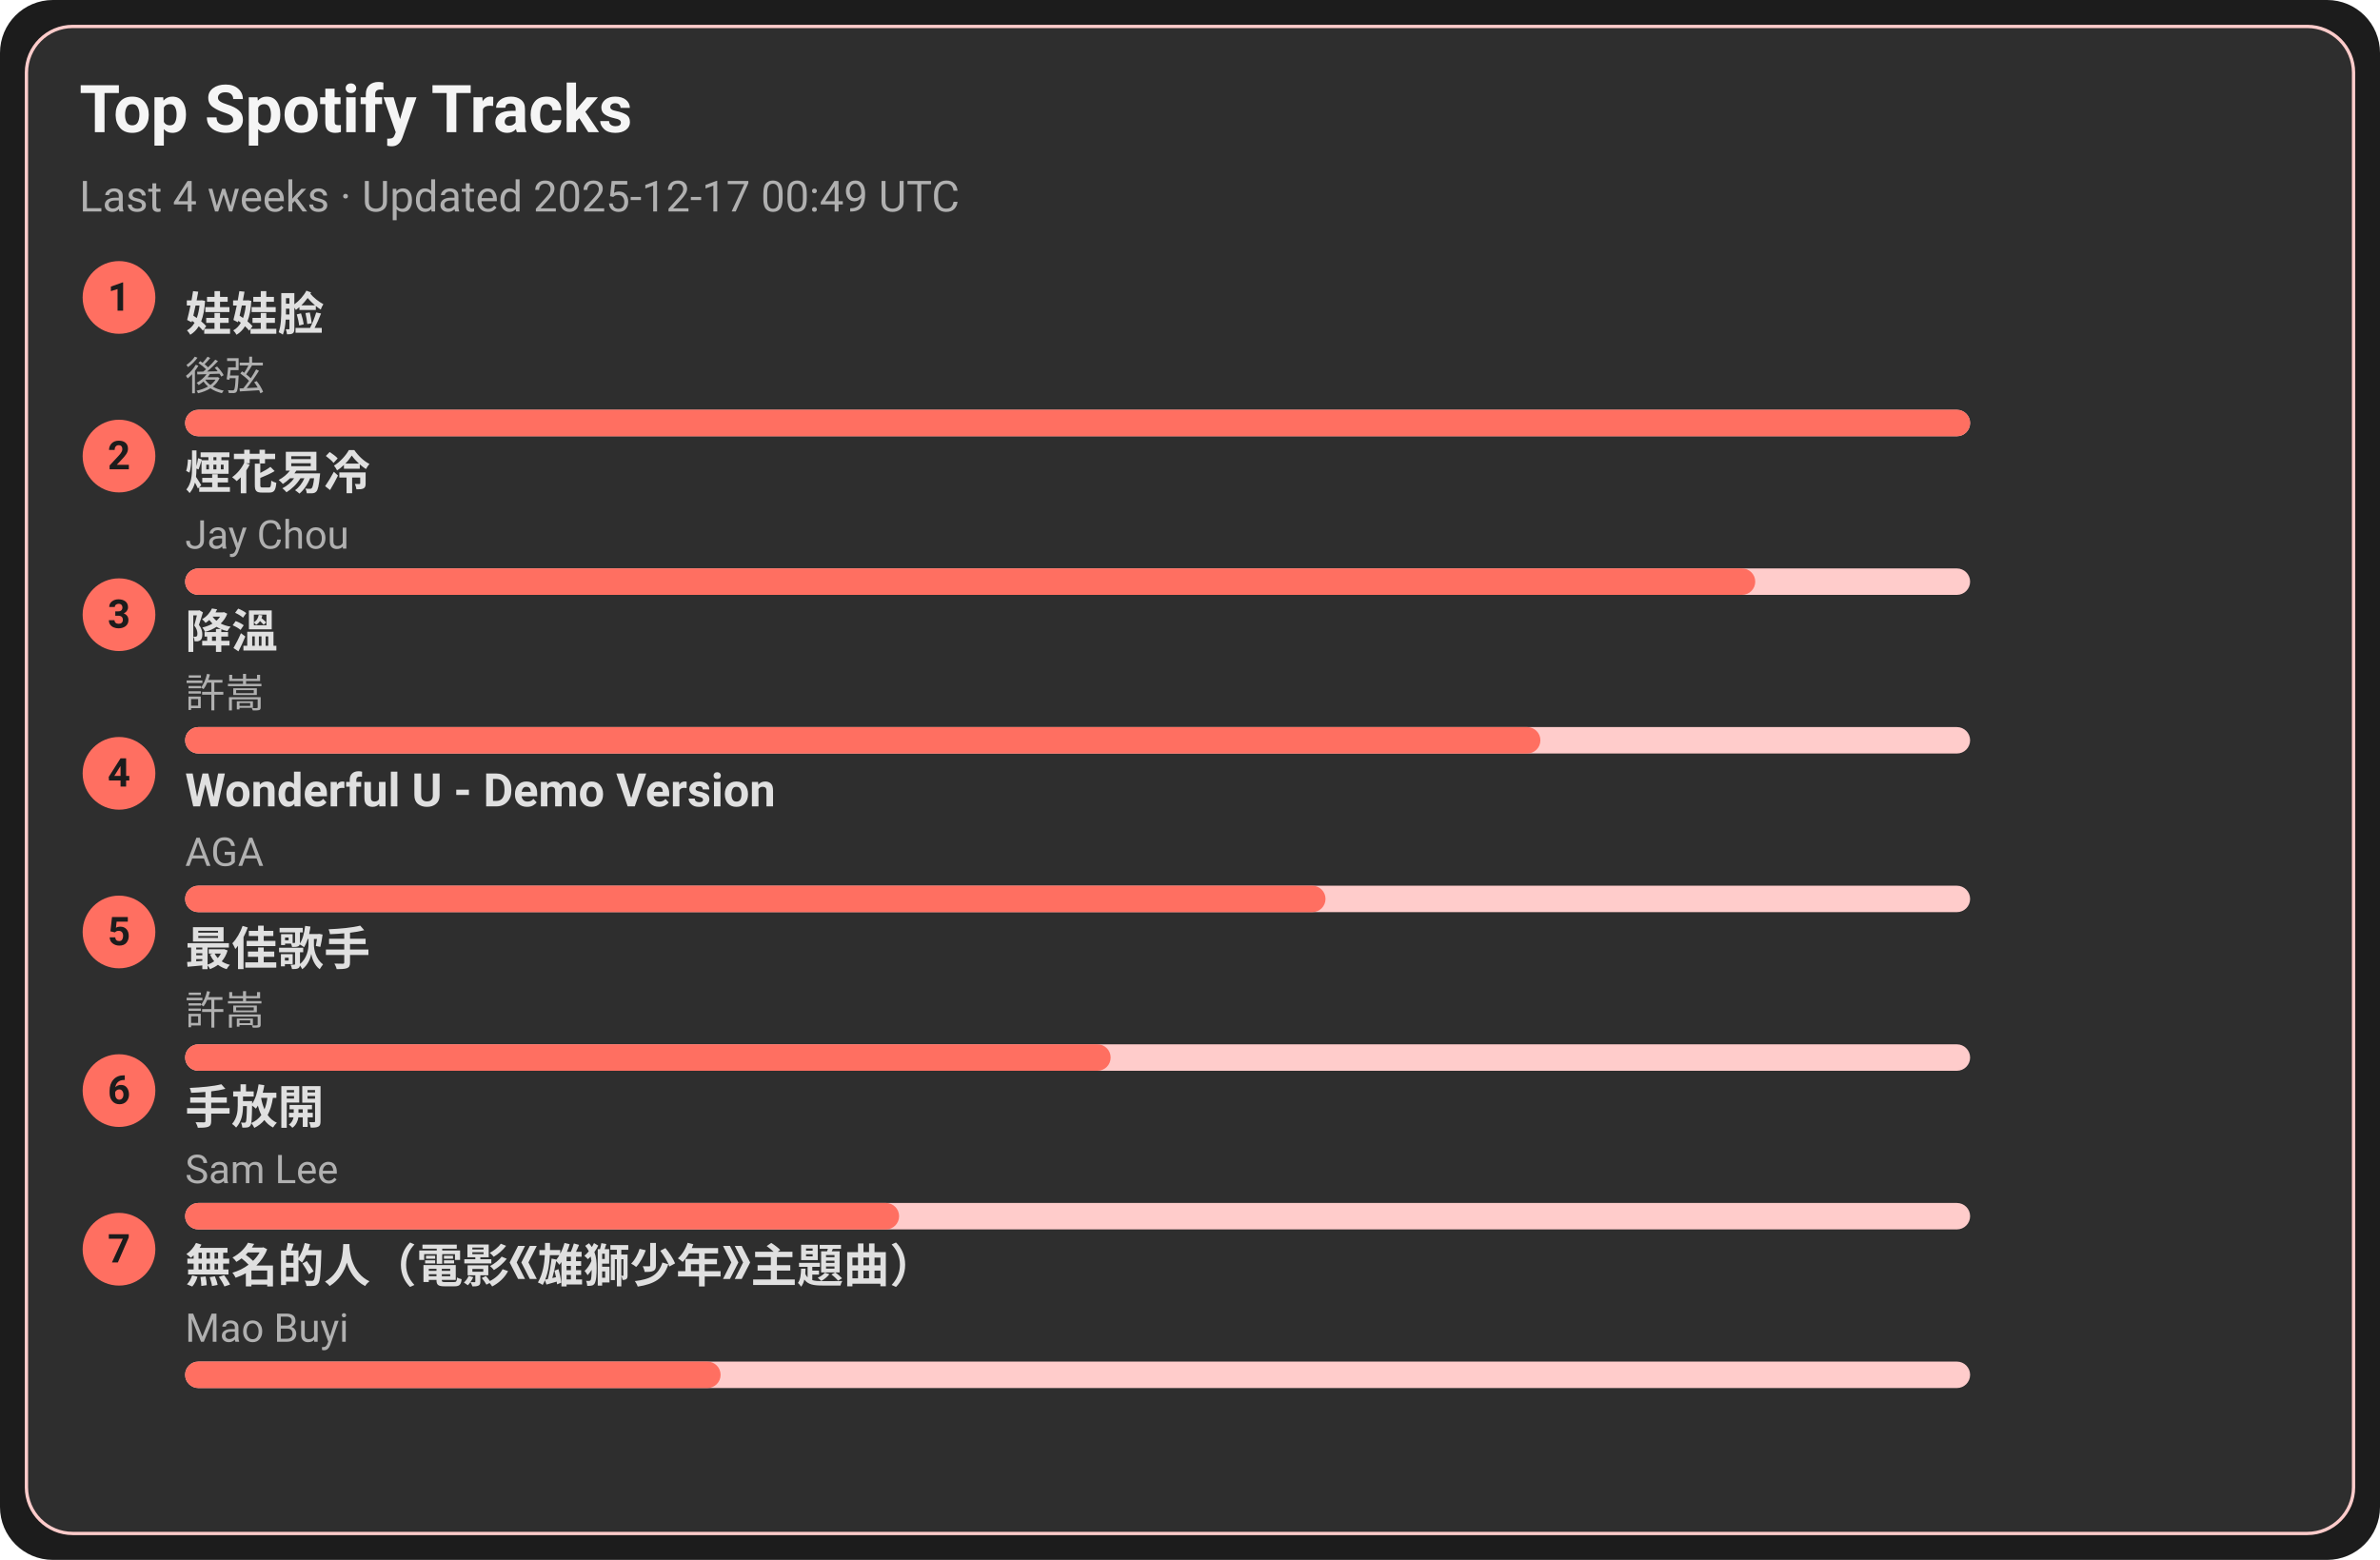
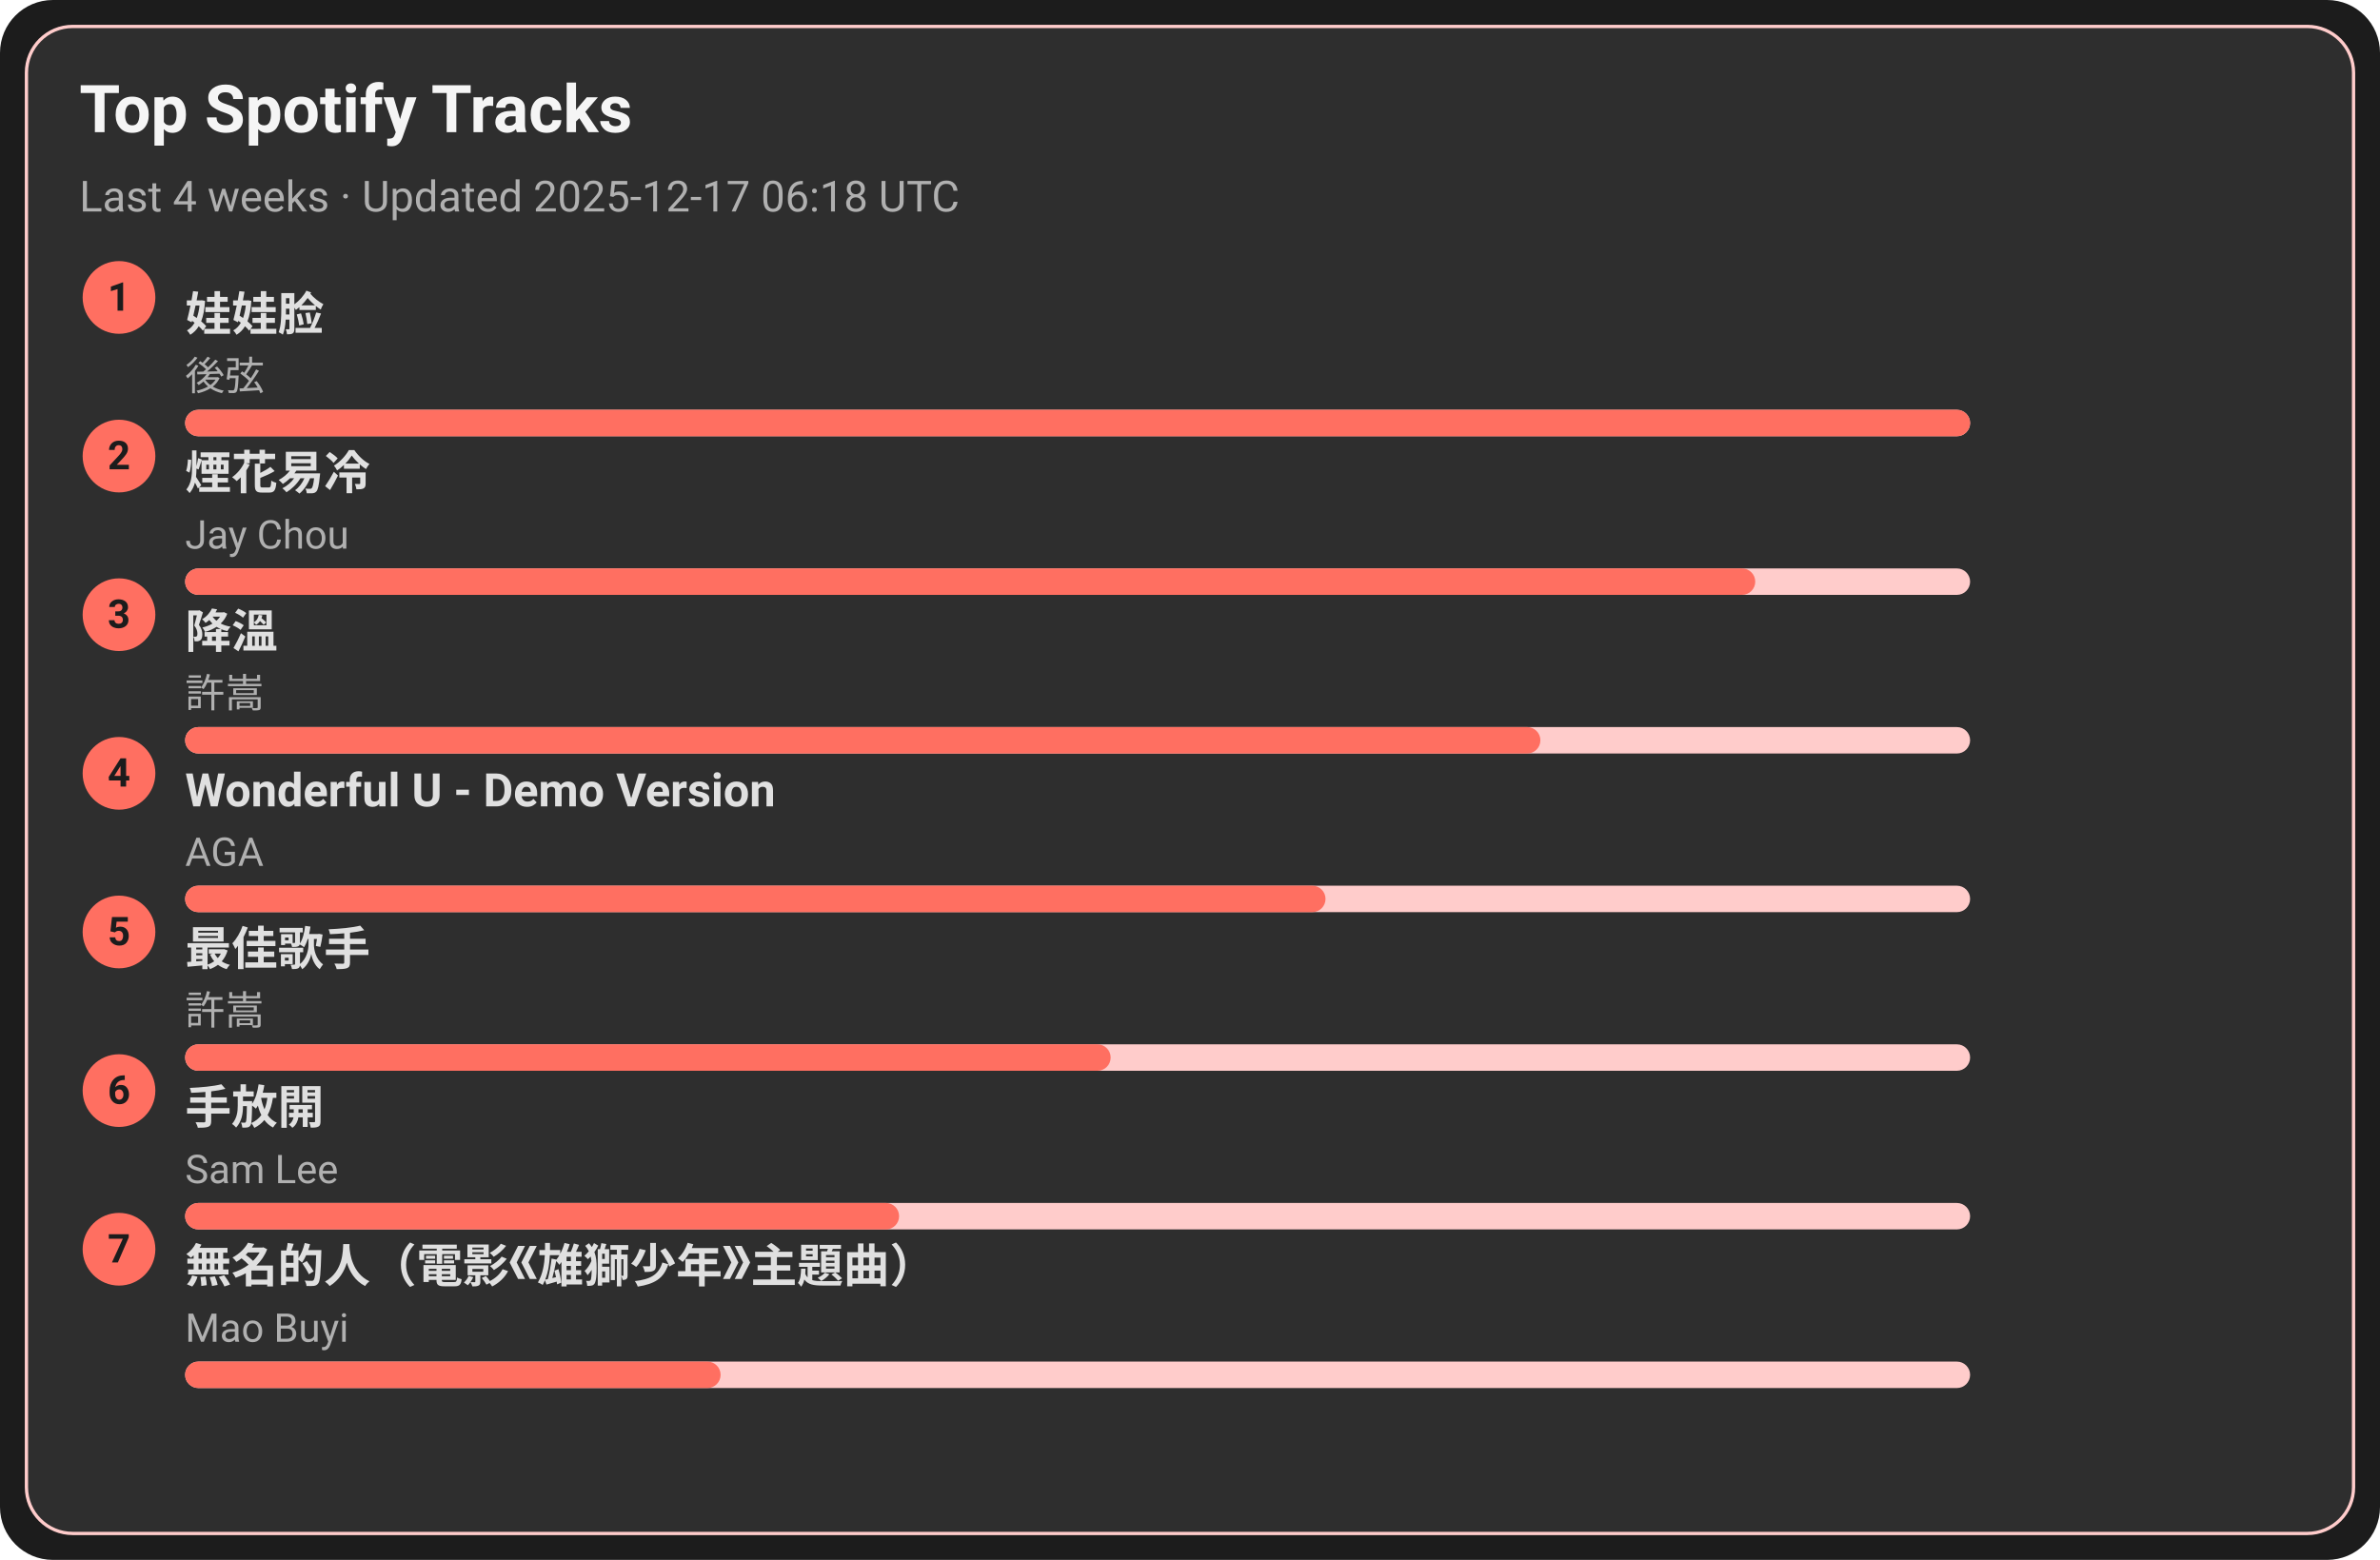
<svg xmlns="http://www.w3.org/2000/svg" width="720" height="472" viewBox="0 0 720 472">
  <style>text{font-family:-apple-system,BlinkMacSystemFont,Segoe UI,Roboto,Ubuntu,Helvetica Neue,Arial,Noto Sans,sans-serif}</style>
  <rect width="720" height="472" rx="16" fill="#1c1c1c" />
  <rect x="8" y="8" width="704" height="456" rx="14" fill="#2e2e2e" stroke="#ffcccb" />
  <text x="24" y="40" font-size="20" fill="#f5f5f5" font-weight="600">Top Spotify Tracks</text>
-   <text x="24" y="64" font-size="13" fill="#b0b0b0">Last 4 weeks · Updated 2025-12-17 00:49 UTC</text>
+   <text x="24" y="64" font-size="13" fill="#b0b0b0">Last 4 weeks · Updated 2025-12-17 06:18 UTC</text>
  <circle cx="36" cy="90" r="11" fill="#ff6f61" />
  <text x="36" y="94" text-anchor="middle" font-size="12" fill="#1c1c1c" font-weight="700">1</text>
  <a href="https://open.spotify.com/track/08ouEICweFmqfgPJnRIQkE" target="_blank" rel="noopener noreferrer">
    <text x="56" y="100" font-size="14" fill="#e0e0e0" font-weight="600">娃娃脸</text>
  </a>
  <text x="56" y="118" font-size="12" fill="#b0b0b0">後弦</text>
  <rect x="56" y="124" width="540" height="8" rx="4" fill="#ffcccb" />
  <rect x="56" y="124" width="540" height="8" rx="4" fill="#ff6f61" />
  <circle cx="36" cy="138" r="11" fill="#ff6f61" />
  <text x="36" y="142" text-anchor="middle" font-size="12" fill="#1c1c1c" font-weight="700">2</text>
  <a href="https://open.spotify.com/track/24beWW0pQCJEF3IVSpIryu" target="_blank" rel="noopener noreferrer">
    <text x="56" y="148" font-size="14" fill="#e0e0e0" font-weight="600">煙花易冷</text>
  </a>
  <text x="56" y="166" font-size="12" fill="#b0b0b0">Jay Chou</text>
  <rect x="56" y="172" width="540" height="8" rx="4" fill="#ffcccb" />
  <rect x="56" y="172" width="475" height="8" rx="4" fill="#ff6f61" />
  <circle cx="36" cy="186" r="11" fill="#ff6f61" />
  <text x="36" y="190" text-anchor="middle" font-size="12" fill="#1c1c1c" font-weight="700">3</text>
  <a href="https://open.spotify.com/track/2q9uhrOfyOnBa3oWR1PfYT" target="_blank" rel="noopener noreferrer">
    <text x="56" y="196" font-size="14" fill="#e0e0e0" font-weight="600">降溫</text>
  </a>
  <text x="56" y="214" font-size="12" fill="#b0b0b0">許嵩</text>
  <rect x="56" y="220" width="540" height="8" rx="4" fill="#ffcccb" />
  <rect x="56" y="220" width="410" height="8" rx="4" fill="#ff6f61" />
  <circle cx="36" cy="234" r="11" fill="#ff6f61" />
  <text x="36" y="238" text-anchor="middle" font-size="12" fill="#1c1c1c" font-weight="700">4</text>
  <a href="https://open.spotify.com/track/2eSNpIOFoi1Q8wxw6CycXJ" target="_blank" rel="noopener noreferrer">
    <text x="56" y="244" font-size="14" fill="#e0e0e0" font-weight="600">Wonderful U - Demo Version</text>
  </a>
  <text x="56" y="262" font-size="12" fill="#b0b0b0">AGA</text>
  <rect x="56" y="268" width="540" height="8" rx="4" fill="#ffcccb" />
  <rect x="56" y="268" width="345" height="8" rx="4" fill="#ff6f61" />
  <circle cx="36" cy="282" r="11" fill="#ff6f61" />
  <text x="36" y="286" text-anchor="middle" font-size="12" fill="#1c1c1c" font-weight="700">5</text>
  <a href="https://open.spotify.com/track/1tXkID53w0fBaY5p3MjNxN" target="_blank" rel="noopener noreferrer">
    <text x="56" y="292" font-size="14" fill="#e0e0e0" font-weight="600">最佳歌手</text>
  </a>
  <text x="56" y="310" font-size="12" fill="#b0b0b0">許嵩</text>
  <rect x="56" y="316" width="540" height="8" rx="4" fill="#ffcccb" />
  <rect x="56" y="316" width="280" height="8" rx="4" fill="#ff6f61" />
  <circle cx="36" cy="330" r="11" fill="#ff6f61" />
  <text x="36" y="334" text-anchor="middle" font-size="12" fill="#1c1c1c" font-weight="700">6</text>
  <a href="https://open.spotify.com/track/2Dd9EXYXI2NNrLG61OtWQv" target="_blank" rel="noopener noreferrer">
    <text x="56" y="340" font-size="14" fill="#e0e0e0" font-weight="600">手放開</text>
  </a>
  <text x="56" y="358" font-size="12" fill="#b0b0b0">Sam Lee</text>
  <rect x="56" y="364" width="540" height="8" rx="4" fill="#ffcccb" />
  <rect x="56" y="364" width="216" height="8" rx="4" fill="#ff6f61" />
  <circle cx="36" cy="378" r="11" fill="#ff6f61" />
  <text x="36" y="382" text-anchor="middle" font-size="12" fill="#1c1c1c" font-weight="700">7</text>
  <a href="https://open.spotify.com/track/72kP6AJqsEeSLkO640Tu7F" target="_blank" rel="noopener noreferrer">
    <text x="56" y="388" font-size="14" fill="#e0e0e0" font-weight="600">無名的人（電影《雄獅少年》主題曲）</text>
  </a>
  <text x="56" y="406" font-size="12" fill="#b0b0b0">Mao Buyi</text>
  <rect x="56" y="412" width="540" height="8" rx="4" fill="#ffcccb" />
  <rect x="56" y="412" width="162" height="8" rx="4" fill="#ff6f61" />
</svg>
